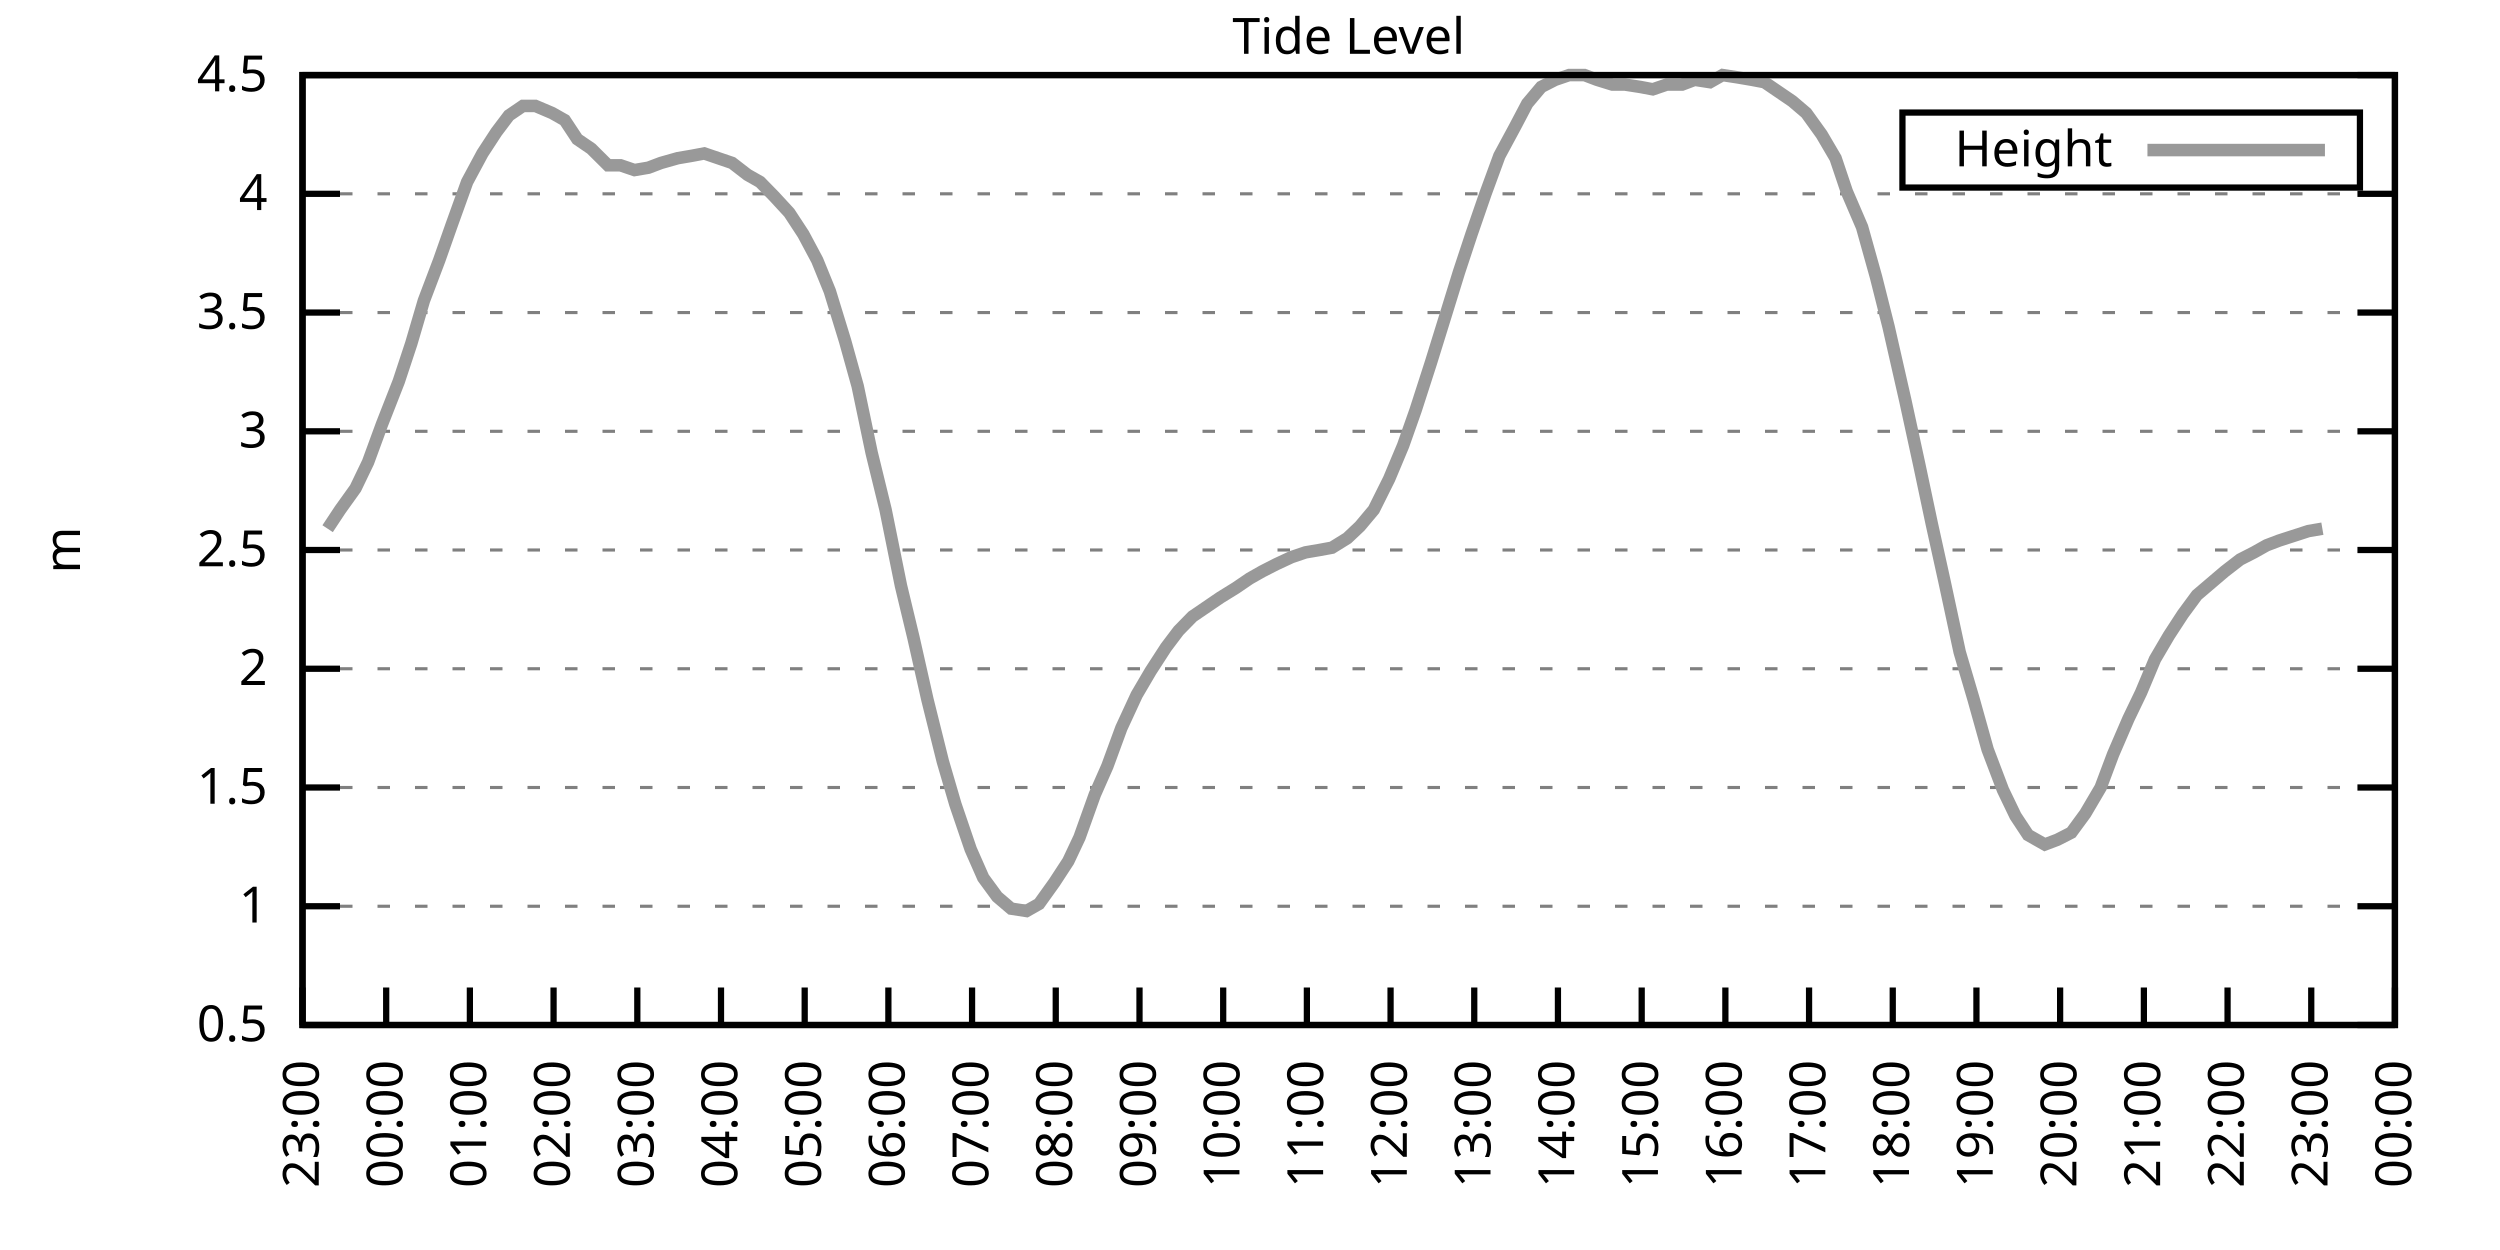
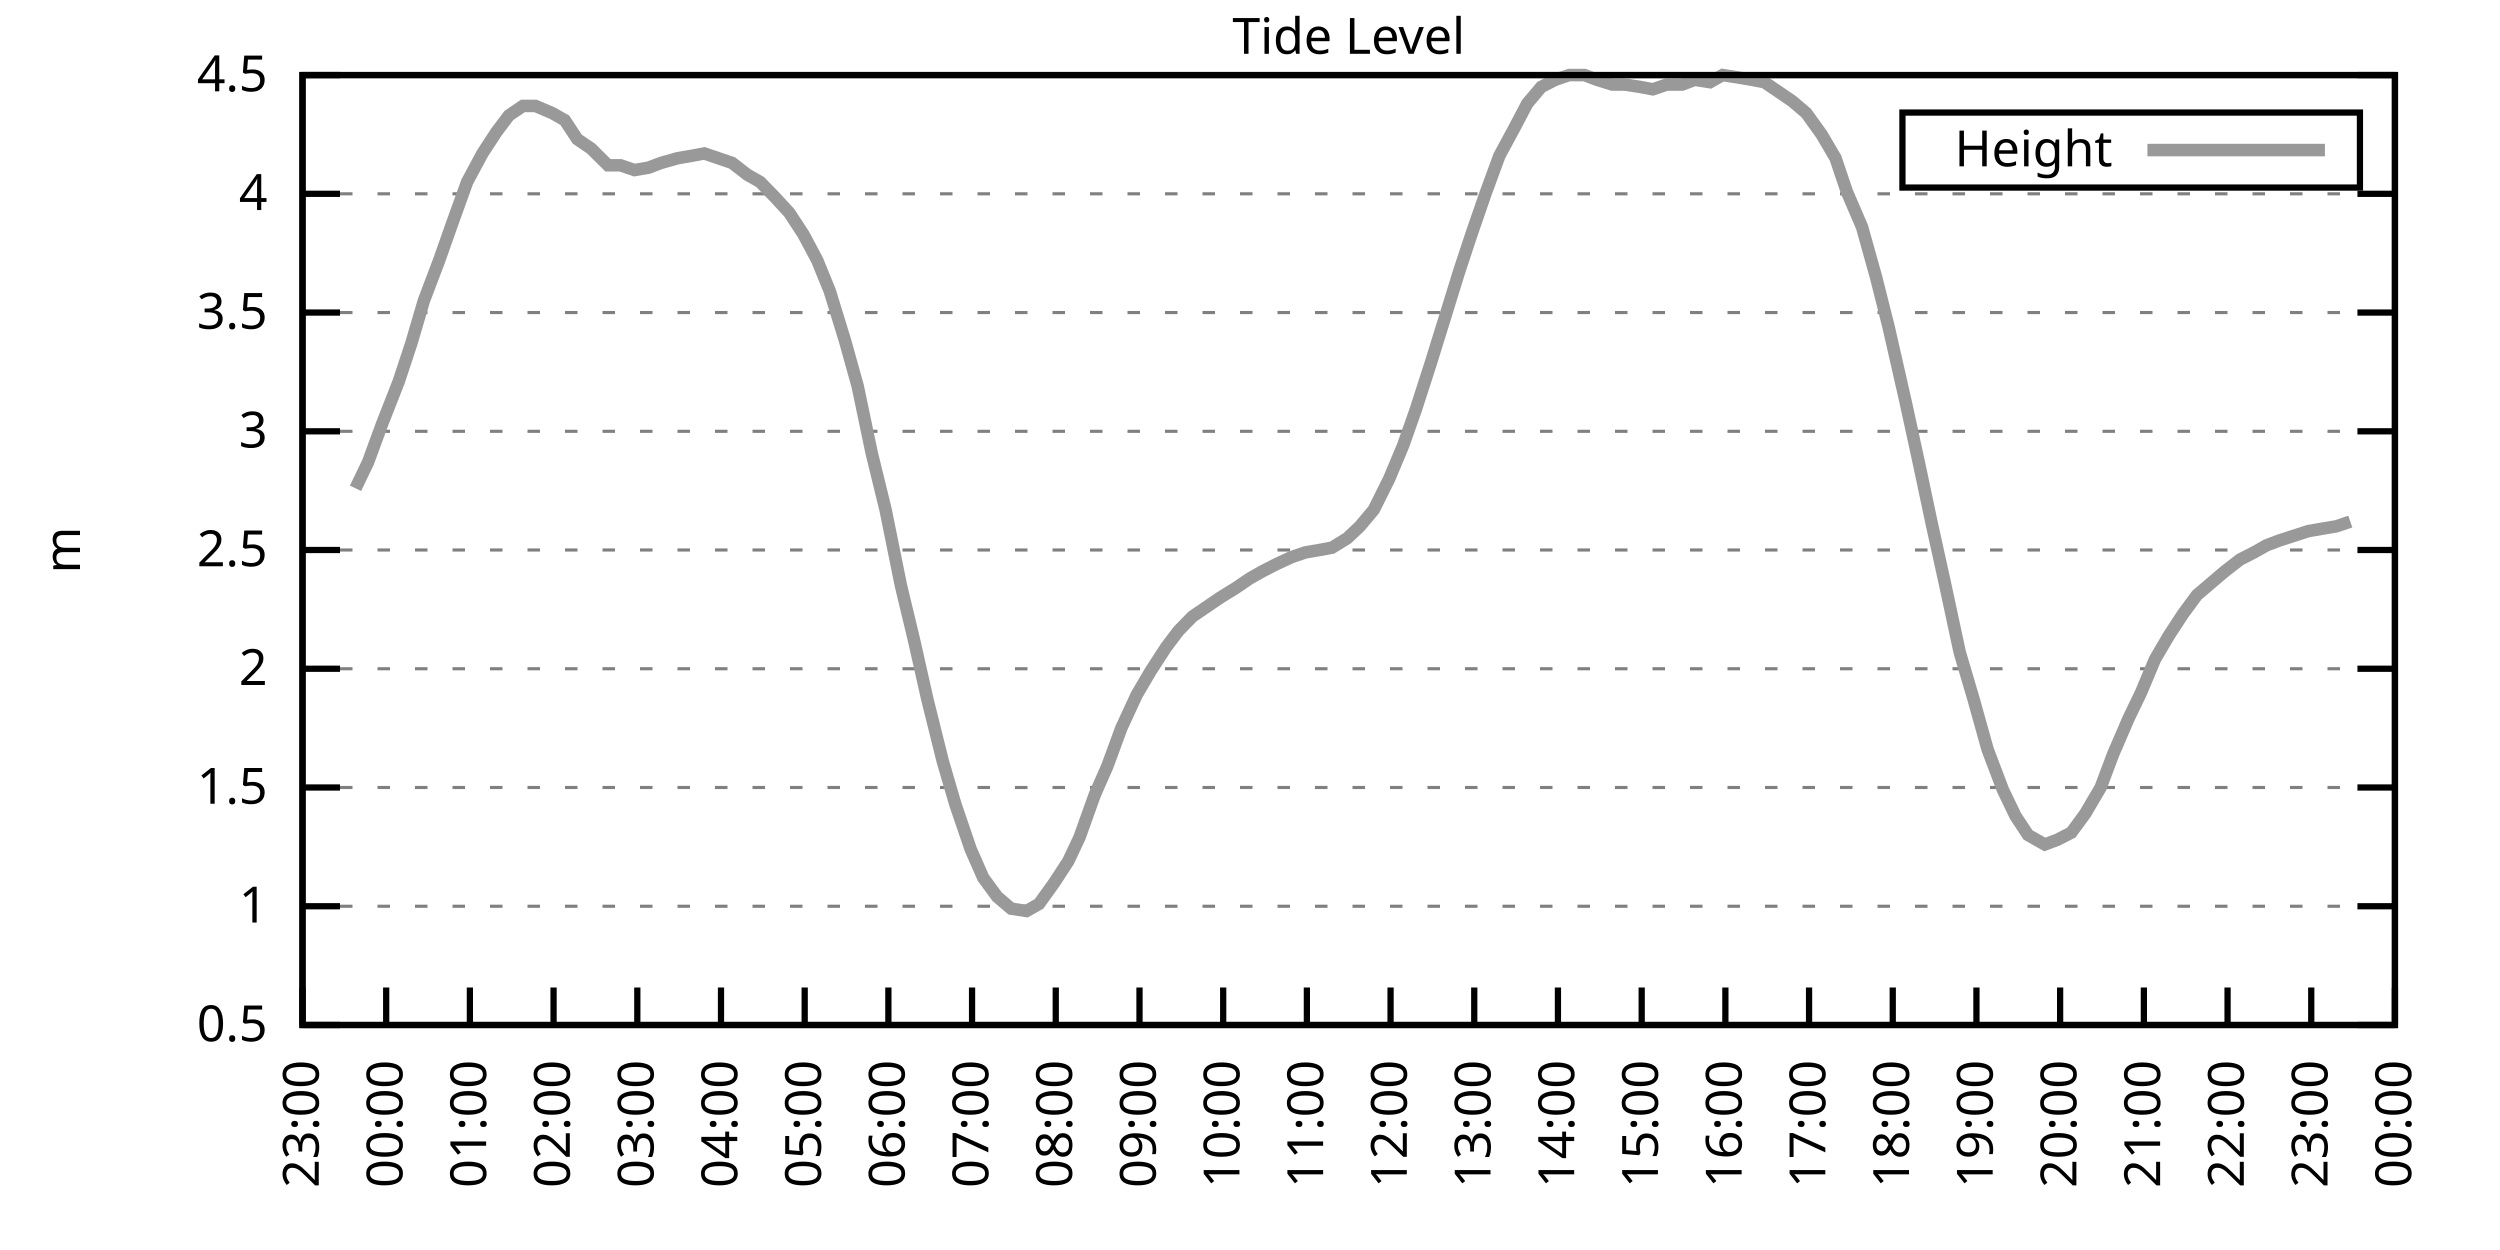
<svg xmlns="http://www.w3.org/2000/svg" xmlns:xlink="http://www.w3.org/1999/xlink" width="400" height="200" viewBox="0 0 400 200">
  <g id="gnuplot_canvas">
    <rect x="0" y="0" width="400" height="200" fill="none" />
    <defs>
      <circle id="gpDot" r="0.5" stroke-width="0.5" stroke="currentColor" />
      <path id="gpPt0" stroke-width="0.333" stroke="currentColor" d="M-1,0 h2 M0,-1 v2" />
      <path id="gpPt1" stroke-width="0.333" stroke="currentColor" d="M-1,-1 L1,1 M1,-1 L-1,1" />
      <path id="gpPt2" stroke-width="0.333" stroke="currentColor" d="M-1,0 L1,0 M0,-1 L0,1 M-1,-1 L1,1 M-1,1 L1,-1" />
      <rect id="gpPt3" stroke-width="0.333" stroke="currentColor" x="-1" y="-1" width="2" height="2" />
      <rect id="gpPt4" stroke-width="0.333" stroke="currentColor" fill="currentColor" x="-1" y="-1" width="2" height="2" />
      <circle id="gpPt5" stroke-width="0.333" stroke="currentColor" cx="0" cy="0" r="1" />
      <use xlink:href="#gpPt5" id="gpPt6" fill="currentColor" stroke="none" />
      <path id="gpPt7" stroke-width="0.333" stroke="currentColor" d="M0,-1.33 L-1.33,0.67 L1.33,0.67 z" />
      <use xlink:href="#gpPt7" id="gpPt8" fill="currentColor" stroke="none" />
      <use xlink:href="#gpPt7" id="gpPt9" stroke="currentColor" transform="rotate(180)" />
      <use xlink:href="#gpPt9" id="gpPt10" fill="currentColor" stroke="none" />
      <use xlink:href="#gpPt3" id="gpPt11" stroke="currentColor" transform="rotate(45)" />
      <use xlink:href="#gpPt11" id="gpPt12" fill="currentColor" stroke="none" />
      <path id="gpPt13" stroke-width="0.333" stroke="currentColor" d="M0,1.330 L1.265,0.411 L0.782,-1.067 L-0.782,-1.076 L-1.265,0.411 z" />
      <use xlink:href="#gpPt13" id="gpPt14" fill="currentColor" stroke="none" />
      <filter id="textbox" filterUnits="objectBoundingBox" x="0" y="0" height="1" width="1">
        <feFlood flood-color="white" flood-opacity="1" result="bgnd" />
        <feComposite in="SourceGraphic" in2="bgnd" operator="atop" />
      </filter>
      <filter id="greybox" filterUnits="objectBoundingBox" x="0" y="0" height="1" width="1">
        <feFlood flood-color="lightgrey" flood-opacity="1" result="grey" />
        <feComposite in="SourceGraphic" in2="grey" operator="atop" />
      </filter>
    </defs>
    <g fill="none" color="white" stroke="currentColor" stroke-width="1.00" stroke-linecap="butt" stroke-linejoin="miter">
</g>
    <g fill="none" color="black" stroke="currentColor" stroke-width="1.00" stroke-linecap="butt" stroke-linejoin="miter">
      <g stroke="none" shape-rendering="crispEdges">
        <polygon fill="rgb(255, 255, 255)" points="48.40,164.00 383.18,164.00 383.18,12.02 48.40,12.02 " />
      </g>
    </g>
    <g fill="none" color="black" stroke="currentColor" stroke-width="1.00" stroke-linecap="butt" stroke-linejoin="miter">
</g>
    <g fill="none" color="black" stroke="black" stroke-width="0.50" stroke-linecap="butt" stroke-linejoin="miter">
</g>
    <g fill="none" color="gray" stroke="currentColor" stroke-width="0.50" stroke-linecap="butt" stroke-linejoin="miter">
      <path stroke="gray" stroke-dasharray="2,4" class="gridline" d="M48.40,164.00 L383.19,164.00  " />
    </g>
    <g fill="none" color="gray" stroke="gray" stroke-width="1.00" stroke-linecap="butt" stroke-linejoin="miter">
</g>
    <g fill="none" color="black" stroke="currentColor" stroke-width="1.00" stroke-linecap="butt" stroke-linejoin="miter">
      <path stroke="black" d="M48.40,164.00 L54.40,164.00 M383.19,164.00 L377.19,164.00  " />
      <g transform="translate(42.80,166.60)" stroke="none" fill="black" font-family="Sans" font-size="8.00" text-anchor="end">
        <text>
          <tspan font-family="Sans"> 0.5</tspan>
        </text>
      </g>
    </g>
    <g fill="none" color="black" stroke="currentColor" stroke-width="1.00" stroke-linecap="butt" stroke-linejoin="miter">
</g>
    <g fill="none" color="black" stroke="black" stroke-width="0.50" stroke-linecap="butt" stroke-linejoin="miter">
</g>
    <g fill="none" color="gray" stroke="currentColor" stroke-width="0.50" stroke-linecap="butt" stroke-linejoin="miter">
      <path stroke="gray" stroke-dasharray="2,4" class="gridline" d="M48.40,145.00 L383.19,145.00  " />
    </g>
    <g fill="none" color="gray" stroke="gray" stroke-width="1.00" stroke-linecap="butt" stroke-linejoin="miter">
</g>
    <g fill="none" color="black" stroke="currentColor" stroke-width="1.00" stroke-linecap="butt" stroke-linejoin="miter">
      <path stroke="black" d="M48.40,145.00 L54.40,145.00 M383.19,145.00 L377.19,145.00  " />
      <g transform="translate(42.80,147.60)" stroke="none" fill="black" font-family="Sans" font-size="8.00" text-anchor="end">
        <text>
          <tspan font-family="Sans"> 1</tspan>
        </text>
      </g>
    </g>
    <g fill="none" color="black" stroke="currentColor" stroke-width="1.00" stroke-linecap="butt" stroke-linejoin="miter">
</g>
    <g fill="none" color="black" stroke="black" stroke-width="0.50" stroke-linecap="butt" stroke-linejoin="miter">
</g>
    <g fill="none" color="gray" stroke="currentColor" stroke-width="0.50" stroke-linecap="butt" stroke-linejoin="miter">
      <path stroke="gray" stroke-dasharray="2,4" class="gridline" d="M48.40,126.00 L383.19,126.00  " />
    </g>
    <g fill="none" color="gray" stroke="gray" stroke-width="1.00" stroke-linecap="butt" stroke-linejoin="miter">
</g>
    <g fill="none" color="black" stroke="currentColor" stroke-width="1.00" stroke-linecap="butt" stroke-linejoin="miter">
      <path stroke="black" d="M48.40,126.00 L54.40,126.00 M383.19,126.00 L377.19,126.00  " />
      <g transform="translate(42.80,128.60)" stroke="none" fill="black" font-family="Sans" font-size="8.00" text-anchor="end">
        <text>
          <tspan font-family="Sans"> 1.5</tspan>
        </text>
      </g>
    </g>
    <g fill="none" color="black" stroke="currentColor" stroke-width="1.00" stroke-linecap="butt" stroke-linejoin="miter">
</g>
    <g fill="none" color="black" stroke="black" stroke-width="0.50" stroke-linecap="butt" stroke-linejoin="miter">
</g>
    <g fill="none" color="gray" stroke="currentColor" stroke-width="0.50" stroke-linecap="butt" stroke-linejoin="miter">
      <path stroke="gray" stroke-dasharray="2,4" class="gridline" d="M48.40,107.00 L383.19,107.00  " />
    </g>
    <g fill="none" color="gray" stroke="gray" stroke-width="1.00" stroke-linecap="butt" stroke-linejoin="miter">
</g>
    <g fill="none" color="black" stroke="currentColor" stroke-width="1.00" stroke-linecap="butt" stroke-linejoin="miter">
      <path stroke="black" d="M48.40,107.00 L54.40,107.00 M383.19,107.00 L377.19,107.00  " />
      <g transform="translate(42.80,109.60)" stroke="none" fill="black" font-family="Sans" font-size="8.00" text-anchor="end">
        <text>
          <tspan font-family="Sans"> 2</tspan>
        </text>
      </g>
    </g>
    <g fill="none" color="black" stroke="currentColor" stroke-width="1.00" stroke-linecap="butt" stroke-linejoin="miter">
</g>
    <g fill="none" color="black" stroke="black" stroke-width="0.50" stroke-linecap="butt" stroke-linejoin="miter">
</g>
    <g fill="none" color="gray" stroke="currentColor" stroke-width="0.50" stroke-linecap="butt" stroke-linejoin="miter">
      <path stroke="gray" stroke-dasharray="2,4" class="gridline" d="M48.40,88.00 L383.19,88.00  " />
    </g>
    <g fill="none" color="gray" stroke="gray" stroke-width="1.00" stroke-linecap="butt" stroke-linejoin="miter">
</g>
    <g fill="none" color="black" stroke="currentColor" stroke-width="1.00" stroke-linecap="butt" stroke-linejoin="miter">
      <path stroke="black" d="M48.40,88.00 L54.40,88.00 M383.19,88.00 L377.19,88.00  " />
      <g transform="translate(42.80,90.60)" stroke="none" fill="black" font-family="Sans" font-size="8.00" text-anchor="end">
        <text>
          <tspan font-family="Sans"> 2.5</tspan>
        </text>
      </g>
    </g>
    <g fill="none" color="black" stroke="currentColor" stroke-width="1.00" stroke-linecap="butt" stroke-linejoin="miter">
</g>
    <g fill="none" color="black" stroke="black" stroke-width="0.50" stroke-linecap="butt" stroke-linejoin="miter">
</g>
    <g fill="none" color="gray" stroke="currentColor" stroke-width="0.50" stroke-linecap="butt" stroke-linejoin="miter">
      <path stroke="gray" stroke-dasharray="2,4" class="gridline" d="M48.40,69.01 L383.19,69.01  " />
    </g>
    <g fill="none" color="gray" stroke="gray" stroke-width="1.00" stroke-linecap="butt" stroke-linejoin="miter">
</g>
    <g fill="none" color="black" stroke="currentColor" stroke-width="1.00" stroke-linecap="butt" stroke-linejoin="miter">
      <path stroke="black" d="M48.40,69.01 L54.40,69.01 M383.19,69.01 L377.19,69.01  " />
      <g transform="translate(42.80,71.61)" stroke="none" fill="black" font-family="Sans" font-size="8.00" text-anchor="end">
        <text>
          <tspan font-family="Sans"> 3</tspan>
        </text>
      </g>
    </g>
    <g fill="none" color="black" stroke="currentColor" stroke-width="1.00" stroke-linecap="butt" stroke-linejoin="miter">
</g>
    <g fill="none" color="black" stroke="black" stroke-width="0.50" stroke-linecap="butt" stroke-linejoin="miter">
</g>
    <g fill="none" color="gray" stroke="currentColor" stroke-width="0.50" stroke-linecap="butt" stroke-linejoin="miter">
      <path stroke="gray" stroke-dasharray="2,4" class="gridline" d="M48.40,50.01 L383.19,50.01  " />
    </g>
    <g fill="none" color="gray" stroke="gray" stroke-width="1.00" stroke-linecap="butt" stroke-linejoin="miter">
</g>
    <g fill="none" color="black" stroke="currentColor" stroke-width="1.00" stroke-linecap="butt" stroke-linejoin="miter">
      <path stroke="black" d="M48.40,50.01 L54.40,50.01 M383.19,50.01 L377.19,50.01  " />
      <g transform="translate(42.80,52.61)" stroke="none" fill="black" font-family="Sans" font-size="8.00" text-anchor="end">
        <text>
          <tspan font-family="Sans"> 3.5</tspan>
        </text>
      </g>
    </g>
    <g fill="none" color="black" stroke="currentColor" stroke-width="1.00" stroke-linecap="butt" stroke-linejoin="miter">
</g>
    <g fill="none" color="black" stroke="black" stroke-width="0.50" stroke-linecap="butt" stroke-linejoin="miter">
</g>
    <g fill="none" color="gray" stroke="currentColor" stroke-width="0.50" stroke-linecap="butt" stroke-linejoin="miter">
      <path stroke="gray" stroke-dasharray="2,4" class="gridline" d="M48.40,31.01 L383.19,31.01  " />
    </g>
    <g fill="none" color="gray" stroke="gray" stroke-width="1.00" stroke-linecap="butt" stroke-linejoin="miter">
</g>
    <g fill="none" color="black" stroke="currentColor" stroke-width="1.00" stroke-linecap="butt" stroke-linejoin="miter">
      <path stroke="black" d="M48.40,31.01 L54.40,31.01 M383.19,31.01 L377.19,31.01  " />
      <g transform="translate(42.80,33.61)" stroke="none" fill="black" font-family="Sans" font-size="8.00" text-anchor="end">
        <text>
          <tspan font-family="Sans"> 4</tspan>
        </text>
      </g>
    </g>
    <g fill="none" color="black" stroke="currentColor" stroke-width="1.00" stroke-linecap="butt" stroke-linejoin="miter">
</g>
    <g fill="none" color="black" stroke="black" stroke-width="0.50" stroke-linecap="butt" stroke-linejoin="miter">
</g>
    <g fill="none" color="gray" stroke="currentColor" stroke-width="0.50" stroke-linecap="butt" stroke-linejoin="miter">
      <path stroke="gray" stroke-dasharray="2,4" class="gridline" d="M48.40,12.01 L383.19,12.01  " />
    </g>
    <g fill="none" color="gray" stroke="gray" stroke-width="1.00" stroke-linecap="butt" stroke-linejoin="miter">
</g>
    <g fill="none" color="black" stroke="currentColor" stroke-width="1.00" stroke-linecap="butt" stroke-linejoin="miter">
      <path stroke="black" d="M48.40,12.01 L54.40,12.01 M383.19,12.01 L377.19,12.01  " />
      <g transform="translate(42.80,14.61)" stroke="none" fill="black" font-family="Sans" font-size="8.00" text-anchor="end">
        <text>
          <tspan font-family="Sans"> 4.5</tspan>
        </text>
      </g>
    </g>
    <g fill="none" color="black" stroke="currentColor" stroke-width="1.00" stroke-linecap="butt" stroke-linejoin="miter">
      <path stroke="black" d="M48.40,164.00 L48.40,158.00  " />
      <g transform="translate(51.00,169.60) rotate(270.00)" stroke="none" fill="black" font-family="Sans" font-size="8.00" text-anchor="end">
        <text>
          <tspan font-family="Sans">23:00</tspan>
        </text>
      </g>
    </g>
    <g fill="none" color="black" stroke="currentColor" stroke-width="1.00" stroke-linecap="butt" stroke-linejoin="miter">
      <path stroke="black" d="M61.79,164.00 L61.79,158.00  " />
      <g transform="translate(64.39,169.60) rotate(270.00)" stroke="none" fill="black" font-family="Sans" font-size="8.00" text-anchor="end">
        <text>
          <tspan font-family="Sans">00:00</tspan>
        </text>
      </g>
    </g>
    <g fill="none" color="black" stroke="currentColor" stroke-width="1.00" stroke-linecap="butt" stroke-linejoin="miter">
      <path stroke="black" d="M75.18,164.00 L75.18,158.00  " />
      <g transform="translate(77.78,169.60) rotate(270.00)" stroke="none" fill="black" font-family="Sans" font-size="8.00" text-anchor="end">
        <text>
          <tspan font-family="Sans">01:00</tspan>
        </text>
      </g>
    </g>
    <g fill="none" color="black" stroke="currentColor" stroke-width="1.00" stroke-linecap="butt" stroke-linejoin="miter">
      <path stroke="black" d="M88.57,164.00 L88.57,158.00  " />
      <g transform="translate(91.17,169.60) rotate(270.00)" stroke="none" fill="black" font-family="Sans" font-size="8.00" text-anchor="end">
        <text>
          <tspan font-family="Sans">02:00</tspan>
        </text>
      </g>
    </g>
    <g fill="none" color="black" stroke="currentColor" stroke-width="1.00" stroke-linecap="butt" stroke-linejoin="miter">
      <path stroke="black" d="M101.97,164.00 L101.97,158.00  " />
      <g transform="translate(104.57,169.60) rotate(270.00)" stroke="none" fill="black" font-family="Sans" font-size="8.00" text-anchor="end">
        <text>
          <tspan font-family="Sans">03:00</tspan>
        </text>
      </g>
    </g>
    <g fill="none" color="black" stroke="currentColor" stroke-width="1.00" stroke-linecap="butt" stroke-linejoin="miter">
      <path stroke="black" d="M115.36,164.00 L115.36,158.00  " />
      <g transform="translate(117.96,169.60) rotate(270.00)" stroke="none" fill="black" font-family="Sans" font-size="8.00" text-anchor="end">
        <text>
          <tspan font-family="Sans">04:00</tspan>
        </text>
      </g>
    </g>
    <g fill="none" color="black" stroke="currentColor" stroke-width="1.00" stroke-linecap="butt" stroke-linejoin="miter">
      <path stroke="black" d="M128.75,164.00 L128.75,158.00  " />
      <g transform="translate(131.35,169.60) rotate(270.00)" stroke="none" fill="black" font-family="Sans" font-size="8.00" text-anchor="end">
        <text>
          <tspan font-family="Sans">05:00</tspan>
        </text>
      </g>
    </g>
    <g fill="none" color="black" stroke="currentColor" stroke-width="1.00" stroke-linecap="butt" stroke-linejoin="miter">
      <path stroke="black" d="M142.14,164.00 L142.14,158.00  " />
      <g transform="translate(144.74,169.60) rotate(270.00)" stroke="none" fill="black" font-family="Sans" font-size="8.00" text-anchor="end">
        <text>
          <tspan font-family="Sans">06:00</tspan>
        </text>
      </g>
    </g>
    <g fill="none" color="black" stroke="currentColor" stroke-width="1.00" stroke-linecap="butt" stroke-linejoin="miter">
      <path stroke="black" d="M155.53,164.00 L155.53,158.00  " />
      <g transform="translate(158.13,169.60) rotate(270.00)" stroke="none" fill="black" font-family="Sans" font-size="8.00" text-anchor="end">
        <text>
          <tspan font-family="Sans">07:00</tspan>
        </text>
      </g>
    </g>
    <g fill="none" color="black" stroke="currentColor" stroke-width="1.00" stroke-linecap="butt" stroke-linejoin="miter">
      <path stroke="black" d="M168.92,164.00 L168.92,158.00  " />
      <g transform="translate(171.52,169.60) rotate(270.00)" stroke="none" fill="black" font-family="Sans" font-size="8.00" text-anchor="end">
        <text>
          <tspan font-family="Sans">08:00</tspan>
        </text>
      </g>
    </g>
    <g fill="none" color="black" stroke="currentColor" stroke-width="1.00" stroke-linecap="butt" stroke-linejoin="miter">
      <path stroke="black" d="M182.32,164.00 L182.32,158.00  " />
      <g transform="translate(184.92,169.60) rotate(270.00)" stroke="none" fill="black" font-family="Sans" font-size="8.00" text-anchor="end">
        <text>
          <tspan font-family="Sans">09:00</tspan>
        </text>
      </g>
    </g>
    <g fill="none" color="black" stroke="currentColor" stroke-width="1.00" stroke-linecap="butt" stroke-linejoin="miter">
      <path stroke="black" d="M195.71,164.00 L195.71,158.00  " />
      <g transform="translate(198.31,169.60) rotate(270.00)" stroke="none" fill="black" font-family="Sans" font-size="8.00" text-anchor="end">
        <text>
          <tspan font-family="Sans">10:00</tspan>
        </text>
      </g>
    </g>
    <g fill="none" color="black" stroke="currentColor" stroke-width="1.00" stroke-linecap="butt" stroke-linejoin="miter">
      <path stroke="black" d="M209.10,164.00 L209.10,158.00  " />
      <g transform="translate(211.70,169.60) rotate(270.00)" stroke="none" fill="black" font-family="Sans" font-size="8.00" text-anchor="end">
        <text>
          <tspan font-family="Sans">11:00</tspan>
        </text>
      </g>
    </g>
    <g fill="none" color="black" stroke="currentColor" stroke-width="1.00" stroke-linecap="butt" stroke-linejoin="miter">
      <path stroke="black" d="M222.49,164.00 L222.49,158.00  " />
      <g transform="translate(225.09,169.60) rotate(270.00)" stroke="none" fill="black" font-family="Sans" font-size="8.00" text-anchor="end">
        <text>
          <tspan font-family="Sans">12:00</tspan>
        </text>
      </g>
    </g>
    <g fill="none" color="black" stroke="currentColor" stroke-width="1.00" stroke-linecap="butt" stroke-linejoin="miter">
      <path stroke="black" d="M235.88,164.00 L235.88,158.00  " />
      <g transform="translate(238.48,169.60) rotate(270.00)" stroke="none" fill="black" font-family="Sans" font-size="8.00" text-anchor="end">
        <text>
          <tspan font-family="Sans">13:00</tspan>
        </text>
      </g>
    </g>
    <g fill="none" color="black" stroke="currentColor" stroke-width="1.00" stroke-linecap="butt" stroke-linejoin="miter">
      <path stroke="black" d="M249.27,164.00 L249.27,158.00  " />
      <g transform="translate(251.87,169.60) rotate(270.00)" stroke="none" fill="black" font-family="Sans" font-size="8.00" text-anchor="end">
        <text>
          <tspan font-family="Sans">14:00</tspan>
        </text>
      </g>
    </g>
    <g fill="none" color="black" stroke="currentColor" stroke-width="1.00" stroke-linecap="butt" stroke-linejoin="miter">
      <path stroke="black" d="M262.67,164.00 L262.67,158.00  " />
      <g transform="translate(265.27,169.60) rotate(270.00)" stroke="none" fill="black" font-family="Sans" font-size="8.00" text-anchor="end">
        <text>
          <tspan font-family="Sans">15:00</tspan>
        </text>
      </g>
    </g>
    <g fill="none" color="black" stroke="currentColor" stroke-width="1.00" stroke-linecap="butt" stroke-linejoin="miter">
      <path stroke="black" d="M276.06,164.00 L276.06,158.00  " />
      <g transform="translate(278.66,169.60) rotate(270.00)" stroke="none" fill="black" font-family="Sans" font-size="8.00" text-anchor="end">
        <text>
          <tspan font-family="Sans">16:00</tspan>
        </text>
      </g>
    </g>
    <g fill="none" color="black" stroke="currentColor" stroke-width="1.00" stroke-linecap="butt" stroke-linejoin="miter">
      <path stroke="black" d="M289.45,164.00 L289.45,158.00  " />
      <g transform="translate(292.05,169.60) rotate(270.00)" stroke="none" fill="black" font-family="Sans" font-size="8.00" text-anchor="end">
        <text>
          <tspan font-family="Sans">17:00</tspan>
        </text>
      </g>
    </g>
    <g fill="none" color="black" stroke="currentColor" stroke-width="1.00" stroke-linecap="butt" stroke-linejoin="miter">
      <path stroke="black" d="M302.84,164.00 L302.84,158.00  " />
      <g transform="translate(305.44,169.60) rotate(270.00)" stroke="none" fill="black" font-family="Sans" font-size="8.00" text-anchor="end">
        <text>
          <tspan font-family="Sans">18:00</tspan>
        </text>
      </g>
    </g>
    <g fill="none" color="black" stroke="currentColor" stroke-width="1.00" stroke-linecap="butt" stroke-linejoin="miter">
      <path stroke="black" d="M316.23,164.00 L316.23,158.00  " />
      <g transform="translate(318.83,169.60) rotate(270.00)" stroke="none" fill="black" font-family="Sans" font-size="8.00" text-anchor="end">
        <text>
          <tspan font-family="Sans">19:00</tspan>
        </text>
      </g>
    </g>
    <g fill="none" color="black" stroke="currentColor" stroke-width="1.00" stroke-linecap="butt" stroke-linejoin="miter">
      <path stroke="black" d="M329.62,164.00 L329.62,158.00  " />
      <g transform="translate(332.22,169.60) rotate(270.00)" stroke="none" fill="black" font-family="Sans" font-size="8.00" text-anchor="end">
        <text>
          <tspan font-family="Sans">20:00</tspan>
        </text>
      </g>
    </g>
    <g fill="none" color="black" stroke="currentColor" stroke-width="1.00" stroke-linecap="butt" stroke-linejoin="miter">
      <path stroke="black" d="M343.02,164.00 L343.02,158.00  " />
      <g transform="translate(345.62,169.60) rotate(270.00)" stroke="none" fill="black" font-family="Sans" font-size="8.00" text-anchor="end">
        <text>
          <tspan font-family="Sans">21:00</tspan>
        </text>
      </g>
    </g>
    <g fill="none" color="black" stroke="currentColor" stroke-width="1.00" stroke-linecap="butt" stroke-linejoin="miter">
      <path stroke="black" d="M356.41,164.00 L356.41,158.00  " />
      <g transform="translate(359.01,169.60) rotate(270.00)" stroke="none" fill="black" font-family="Sans" font-size="8.00" text-anchor="end">
        <text>
          <tspan font-family="Sans">22:00</tspan>
        </text>
      </g>
    </g>
    <g fill="none" color="black" stroke="currentColor" stroke-width="1.00" stroke-linecap="butt" stroke-linejoin="miter">
      <path stroke="black" d="M369.80,164.00 L369.80,158.00  " />
      <g transform="translate(372.40,169.60) rotate(270.00)" stroke="none" fill="black" font-family="Sans" font-size="8.00" text-anchor="end">
        <text>
          <tspan font-family="Sans">23:00</tspan>
        </text>
      </g>
    </g>
    <g fill="none" color="black" stroke="currentColor" stroke-width="1.00" stroke-linecap="butt" stroke-linejoin="miter">
      <path stroke="black" d="M383.19,164.00 L383.19,158.00  " />
      <g transform="translate(385.79,169.60) rotate(270.00)" stroke="none" fill="black" font-family="Sans" font-size="8.00" text-anchor="end">
        <text>
          <tspan font-family="Sans">00:00</tspan>
        </text>
      </g>
    </g>
    <g fill="none" color="black" stroke="currentColor" stroke-width="1.00" stroke-linecap="butt" stroke-linejoin="miter">
</g>
    <g fill="none" color="black" stroke="currentColor" stroke-width="1.00" stroke-linecap="butt" stroke-linejoin="miter">
      <path stroke="black" d="M48.40,12.01 L48.40,164.00 L383.19,164.00 L383.19,12.01 L48.40,12.01 Z  " />
    </g>
    <g fill="none" color="black" stroke="currentColor" stroke-width="1.00" stroke-linecap="butt" stroke-linejoin="miter">
</g>
    <g fill="none" color="black" stroke="currentColor" stroke-width="1.00" stroke-linecap="butt" stroke-linejoin="miter">
      <path stroke="black" d="M304.39,30.01 L304.39,18.01 L377.59,18.01 L377.59,30.01 L304.39,30.01 Z  " />
    </g>
    <g id="Tide_level_plot_1">
      <g fill="none" color="white" stroke="black" stroke-width="2.00" stroke-linecap="butt" stroke-linejoin="miter">
</g>
      <g fill="none" color="black" stroke="currentColor" stroke-width="2.00" stroke-linecap="butt" stroke-linejoin="miter">
        <g transform="translate(337.99,26.61)" stroke="none" fill="black" font-family="Sans" font-size="8.00" text-anchor="end">
          <text>
            <tspan font-family="Sans">Height</tspan>
          </text>
        </g>
      </g>
      <g fill="none" color="black" stroke="currentColor" stroke-width="2.00" stroke-linecap="butt" stroke-linejoin="miter">
-         <path stroke="rgb(153, 153, 153)" d="M343.59,24.01 L371.99,24.01 M52.42,84.59 L54.43,81.55 L56.88,78.13 L58.89,73.95 L61.12,67.87 L63.80,61.03   L65.81,54.95 L67.82,48.11 L70.27,41.65 L72.28,35.95 L74.74,29.11 L77.19,24.55 L79.42,21.13 L81.43,18.47   L83.66,16.95 L85.67,16.95 L88.35,18.09 L90.36,19.23 L92.37,22.27 L94.60,23.79 L97.28,26.45 L99.29,26.45   L101.52,27.21 L103.75,26.83 L105.76,26.07 L108.44,25.31 L110.67,24.93 L112.68,24.55 L114.91,25.31 L117.14,26.07   L119.60,27.97 L121.61,29.11 L123.84,31.39 L126.29,34.05 L128.53,37.47 L130.76,41.65 L132.77,46.59 L135.22,54.57   L137.23,61.79 L139.46,72.43 L141.69,81.55 L144.15,93.70 L146.16,102.06 L148.39,111.94 L150.85,121.82 L152.85,128.66   L155.31,135.88 L157.32,140.44 L159.55,143.48 L161.78,145.38 L164.24,145.76 L166.25,144.62 L168.70,141.20 L170.93,137.78   L172.72,133.98 L175.17,127.14 L177.18,122.58 L179.41,116.50 L181.87,111.18 L184.10,107.38 L186.56,103.58 L188.57,100.92   L190.80,98.64 L193.03,97.12 L195.26,95.60 L197.72,94.08 L199.95,92.56 L201.96,91.42 L204.19,90.28 L206.64,89.14   L208.88,88.38 L211.11,88.00 L213.12,87.63 L215.57,86.11 L217.58,84.21 L219.81,81.55 L222.27,76.61 L224.50,71.29   L226.51,65.59 L228.96,57.99 L231.20,50.77 L233.43,43.55 L235.44,37.47 L237.67,31.01 L239.90,24.93 L242.36,20.37   L244.36,16.57 L246.60,13.91 L248.83,12.77 L251.06,12.01 L253.51,12.01 L255.52,12.77 L257.98,13.53 L259.99,13.53   L262.44,13.91 L264.45,14.29 L266.68,13.53 L269.14,13.53 L271.15,12.77 L273.60,13.15 L275.61,12.01 L278.07,12.39   L280.30,12.77 L282.31,13.15 L284.54,14.67 L286.77,16.19 L289.00,18.09 L291.46,21.51 L293.69,25.31 L295.48,30.63   L297.93,36.33 L300.16,44.31 L302.17,52.29 L304.85,64.07 L307.08,74.33 L309.09,83.83 L311.10,92.94 L313.55,104.34   L315.79,111.94 L318.02,119.92 L320.47,126.38 L322.48,130.56 L324.49,133.60 L327.17,135.12 L329.18,134.36 L331.41,133.22   L333.64,130.18 L336.10,126.00 L338.10,120.68 L340.56,114.98 L342.57,110.80 L344.80,105.48 L347.03,101.68 L349.26,98.26   L351.50,95.22 L353.73,93.32 L355.96,91.42 L358.42,89.52 L360.65,88.38 L362.66,87.25 L364.66,86.49 L369.35,84.97   L371.58,84.59  " />
+         <path stroke="rgb(153, 153, 153)" d="M343.59,24.01 L371.99,24.01 M56.88,78.13 L58.89,73.95 L61.12,67.87 L63.80,61.03 L65.81,54.95 L67.82,48.11   L70.27,41.65 L72.28,35.95 L74.74,29.11 L77.19,24.55 L79.42,21.13 L81.43,18.47 L83.66,16.95 L85.67,16.95   L88.35,18.09 L90.36,19.23 L92.37,22.27 L94.60,23.79 L97.28,26.45 L99.29,26.45 L101.52,27.21 L103.75,26.83   L105.76,26.07 L108.44,25.31 L110.67,24.93 L112.68,24.55 L114.91,25.31 L117.14,26.07 L119.60,27.97 L121.61,29.11   L123.84,31.39 L126.29,34.05 L128.53,37.47 L130.76,41.65 L132.77,46.59 L135.22,54.57 L137.23,61.79 L139.46,72.43   L141.69,81.55 L144.15,93.70 L146.16,102.06 L148.39,111.94 L150.85,121.82 L152.85,128.66 L155.31,135.88 L157.32,140.44   L159.55,143.48 L161.78,145.38 L164.24,145.76 L166.25,144.62 L168.70,141.20 L170.93,137.78 L172.72,133.98 L175.17,127.14   L177.18,122.58 L179.41,116.50 L181.87,111.18 L184.10,107.38 L186.56,103.58 L188.57,100.92 L190.80,98.64 L193.03,97.12   L195.26,95.60 L197.72,94.08 L199.95,92.56 L201.96,91.42 L204.19,90.28 L206.64,89.14 L208.88,88.38 L211.11,88.00   L213.12,87.63 L215.57,86.11 L217.58,84.21 L219.81,81.55 L222.27,76.61 L224.50,71.29 L226.51,65.59 L228.96,57.99   L231.20,50.77 L233.43,43.55 L235.44,37.47 L237.67,31.01 L239.90,24.93 L242.36,20.37 L244.36,16.57 L246.60,13.91   L248.83,12.77 L251.06,12.01 L253.51,12.01 L255.52,12.77 L257.98,13.53 L259.99,13.53 L262.44,13.91 L264.45,14.29   L266.68,13.53 L269.14,13.53 L271.15,12.77 L273.60,13.15 L275.61,12.01 L278.07,12.39 L280.30,12.77 L282.31,13.15   L284.54,14.67 L286.77,16.19 L289.00,18.09 L291.46,21.51 L293.69,25.31 L295.48,30.63 L297.93,36.33 L300.16,44.31   L302.17,52.29 L304.85,64.07 L307.08,74.33 L309.09,83.83 L311.10,92.94 L313.55,104.34 L315.79,111.94 L318.02,119.92   L320.47,126.38 L322.48,130.56 L324.49,133.60 L327.17,135.12 L329.18,134.36 L331.41,133.22 L333.64,130.18 L336.10,126.00   L338.10,120.68 L340.56,114.98 L342.57,110.80 L344.80,105.48 L347.03,101.68 L349.26,98.26 L351.50,95.22 L353.73,93.32   L355.96,91.42 L358.42,89.52 L360.65,88.38 L362.66,87.25 L364.66,86.49 L369.35,84.97 L371.58,84.59 L373.82,84.21   L376.05,83.45  " />
      </g>
    </g>
    <g fill="none" color="black" stroke="currentColor" stroke-width="2.00" stroke-linecap="butt" stroke-linejoin="miter">
</g>
    <g fill="none" color="black" stroke="black" stroke-width="1.00" stroke-linecap="butt" stroke-linejoin="miter">
</g>
    <g fill="none" color="black" stroke="currentColor" stroke-width="1.00" stroke-linecap="butt" stroke-linejoin="miter">
      <path stroke="black" d="M48.40,12.01 L48.40,164.00 L383.19,164.00 L383.19,12.01 L48.40,12.01 Z  " />
      <g transform="translate(12.80,88.01) rotate(270.00)" stroke="none" fill="black" font-family="Sans" font-size="8.00" text-anchor="middle">
        <text>
          <tspan font-family="Sans">m</tspan>
        </text>
      </g>
    </g>
    <g fill="none" color="black" stroke="currentColor" stroke-width="1.00" stroke-linecap="butt" stroke-linejoin="miter">
</g>
    <g fill="none" color="black" stroke="currentColor" stroke-width="1.00" stroke-linecap="butt" stroke-linejoin="miter">
      <g transform="translate(215.79,8.61)" stroke="none" fill="black" font-family="Sans" font-size="8.00" text-anchor="middle">
        <text>
          <tspan font-family="Sans">Tide Level</tspan>
        </text>
      </g>
    </g>
    <g fill="none" color="black" stroke="currentColor" stroke-width="1.00" stroke-linecap="butt" stroke-linejoin="miter">
</g>
  </g>
</svg>
